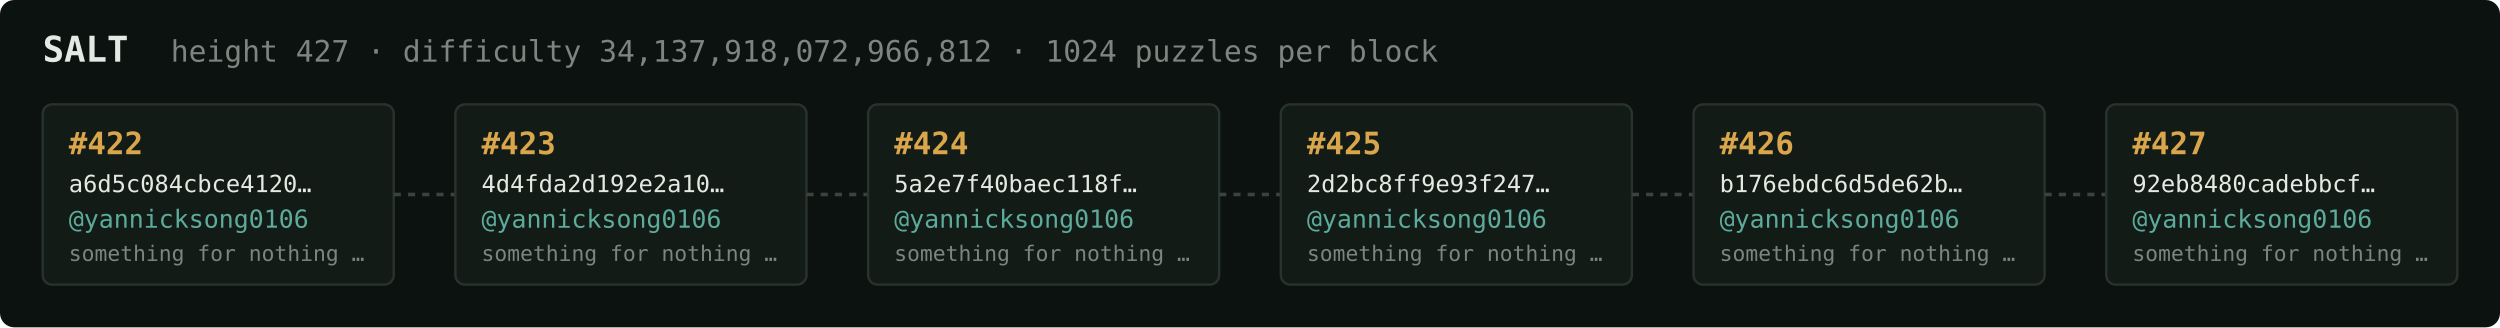
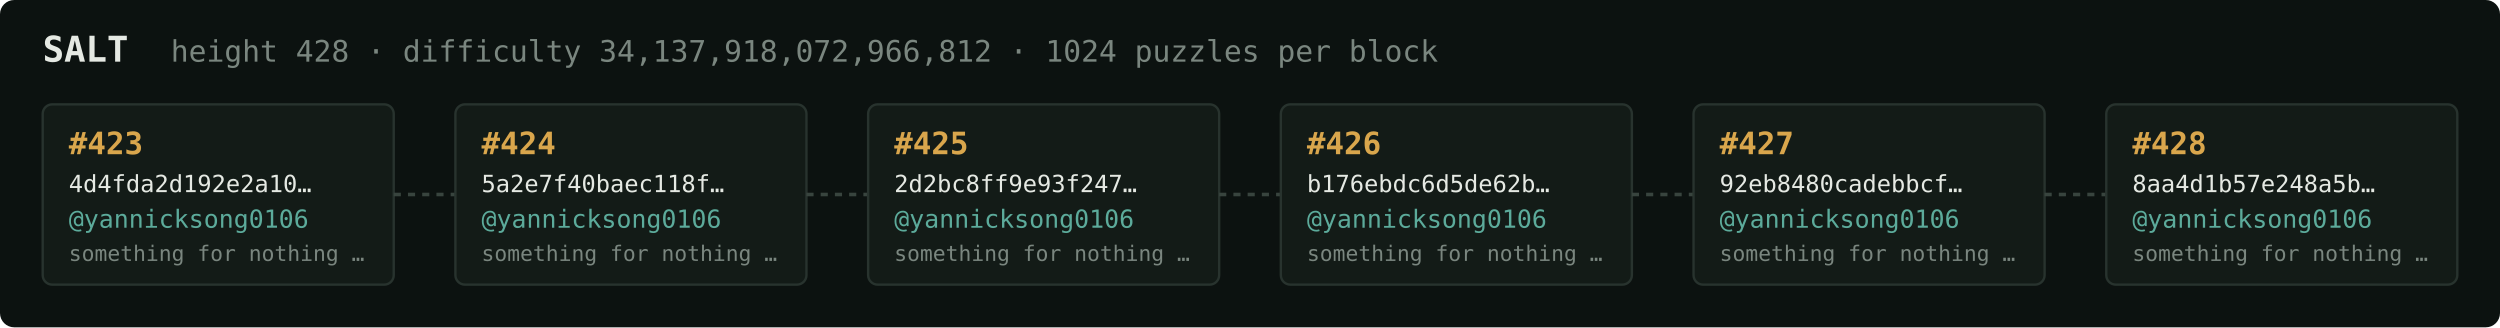
<svg xmlns="http://www.w3.org/2000/svg" width="1054" height="138" viewBox="0 0 1054 138" font-family="ui-monospace,SFMono-Regular,Menlo,monospace">
  <rect fill="#0c1210" width="1054" height="138" rx="6" />
  <text x="18" y="26" fill="#e5e9e3" font-size="15" font-weight="700">SALT</text>
-   <text x="72" y="26" fill="#7a867f" font-size="12.5">height 427 · difficulty 34,137,918,072,966,812 · 1024 puzzles per block</text>
+   <text x="72" y="26" fill="#7a867f" font-size="12.5">height 428 · difficulty 34,137,918,072,966,812 · 1024 puzzles per block</text>
  <rect x="18" y="44" width="148" height="76" rx="4" fill="#131b17" stroke="#28332e" stroke-width="1" />
-   <text x="29" y="65" fill="#d9a64c" font-size="13" font-weight="700">#422</text>
-   <text x="29" y="81" fill="#e5e9e3" font-size="10">a6d5c084cbce4120…</text>
+   <text x="29" y="65" fill="#d9a64c" font-size="13" font-weight="700">#423</text>
+   <text x="29" y="81" fill="#e5e9e3" font-size="10">4d4fda2d192e2a10…</text>
  <text x="29" y="96" fill="#5cab9b" font-size="10.5">@yannicksong0106</text>
  <text x="29" y="110" fill="#7a867f" font-size="9">something for nothing …</text>
  <line x1="166" y1="82.0" x2="192" y2="82.0" stroke="#38443e" stroke-width="1.5" stroke-dasharray="3 3" />
  <rect x="192" y="44" width="148" height="76" rx="4" fill="#131b17" stroke="#28332e" stroke-width="1" />
-   <text x="203" y="65" fill="#d9a64c" font-size="13" font-weight="700">#423</text>
-   <text x="203" y="81" fill="#e5e9e3" font-size="10">4d4fda2d192e2a10…</text>
+   <text x="203" y="65" fill="#d9a64c" font-size="13" font-weight="700">#424</text>
+   <text x="203" y="81" fill="#e5e9e3" font-size="10">5a2e7f40baec118f…</text>
  <text x="203" y="96" fill="#5cab9b" font-size="10.5">@yannicksong0106</text>
  <text x="203" y="110" fill="#7a867f" font-size="9">something for nothing …</text>
  <line x1="340" y1="82.0" x2="366" y2="82.0" stroke="#38443e" stroke-width="1.5" stroke-dasharray="3 3" />
  <rect x="366" y="44" width="148" height="76" rx="4" fill="#131b17" stroke="#28332e" stroke-width="1" />
-   <text x="377" y="65" fill="#d9a64c" font-size="13" font-weight="700">#424</text>
-   <text x="377" y="81" fill="#e5e9e3" font-size="10">5a2e7f40baec118f…</text>
+   <text x="377" y="65" fill="#d9a64c" font-size="13" font-weight="700">#425</text>
+   <text x="377" y="81" fill="#e5e9e3" font-size="10">2d2bc8ff9e93f247…</text>
  <text x="377" y="96" fill="#5cab9b" font-size="10.5">@yannicksong0106</text>
  <text x="377" y="110" fill="#7a867f" font-size="9">something for nothing …</text>
  <line x1="514" y1="82.0" x2="540" y2="82.0" stroke="#38443e" stroke-width="1.5" stroke-dasharray="3 3" />
  <rect x="540" y="44" width="148" height="76" rx="4" fill="#131b17" stroke="#28332e" stroke-width="1" />
-   <text x="551" y="65" fill="#d9a64c" font-size="13" font-weight="700">#425</text>
-   <text x="551" y="81" fill="#e5e9e3" font-size="10">2d2bc8ff9e93f247…</text>
+   <text x="551" y="65" fill="#d9a64c" font-size="13" font-weight="700">#426</text>
+   <text x="551" y="81" fill="#e5e9e3" font-size="10">b176ebdc6d5de62b…</text>
  <text x="551" y="96" fill="#5cab9b" font-size="10.5">@yannicksong0106</text>
  <text x="551" y="110" fill="#7a867f" font-size="9">something for nothing …</text>
  <line x1="688" y1="82.0" x2="714" y2="82.0" stroke="#38443e" stroke-width="1.5" stroke-dasharray="3 3" />
  <rect x="714" y="44" width="148" height="76" rx="4" fill="#131b17" stroke="#28332e" stroke-width="1" />
-   <text x="725" y="65" fill="#d9a64c" font-size="13" font-weight="700">#426</text>
-   <text x="725" y="81" fill="#e5e9e3" font-size="10">b176ebdc6d5de62b…</text>
+   <text x="725" y="65" fill="#d9a64c" font-size="13" font-weight="700">#427</text>
+   <text x="725" y="81" fill="#e5e9e3" font-size="10">92eb8480cadebbcf…</text>
  <text x="725" y="96" fill="#5cab9b" font-size="10.5">@yannicksong0106</text>
  <text x="725" y="110" fill="#7a867f" font-size="9">something for nothing …</text>
  <line x1="862" y1="82.0" x2="888" y2="82.0" stroke="#38443e" stroke-width="1.5" stroke-dasharray="3 3" />
  <rect x="888" y="44" width="148" height="76" rx="4" fill="#131b17" stroke="#28332e" stroke-width="1" />
-   <text x="899" y="65" fill="#d9a64c" font-size="13" font-weight="700">#427</text>
-   <text x="899" y="81" fill="#e5e9e3" font-size="10">92eb8480cadebbcf…</text>
+   <text x="899" y="65" fill="#d9a64c" font-size="13" font-weight="700">#428</text>
+   <text x="899" y="81" fill="#e5e9e3" font-size="10">8aa4d1b57e248a5b…</text>
  <text x="899" y="96" fill="#5cab9b" font-size="10.5">@yannicksong0106</text>
  <text x="899" y="110" fill="#7a867f" font-size="9">something for nothing …</text>
</svg>
